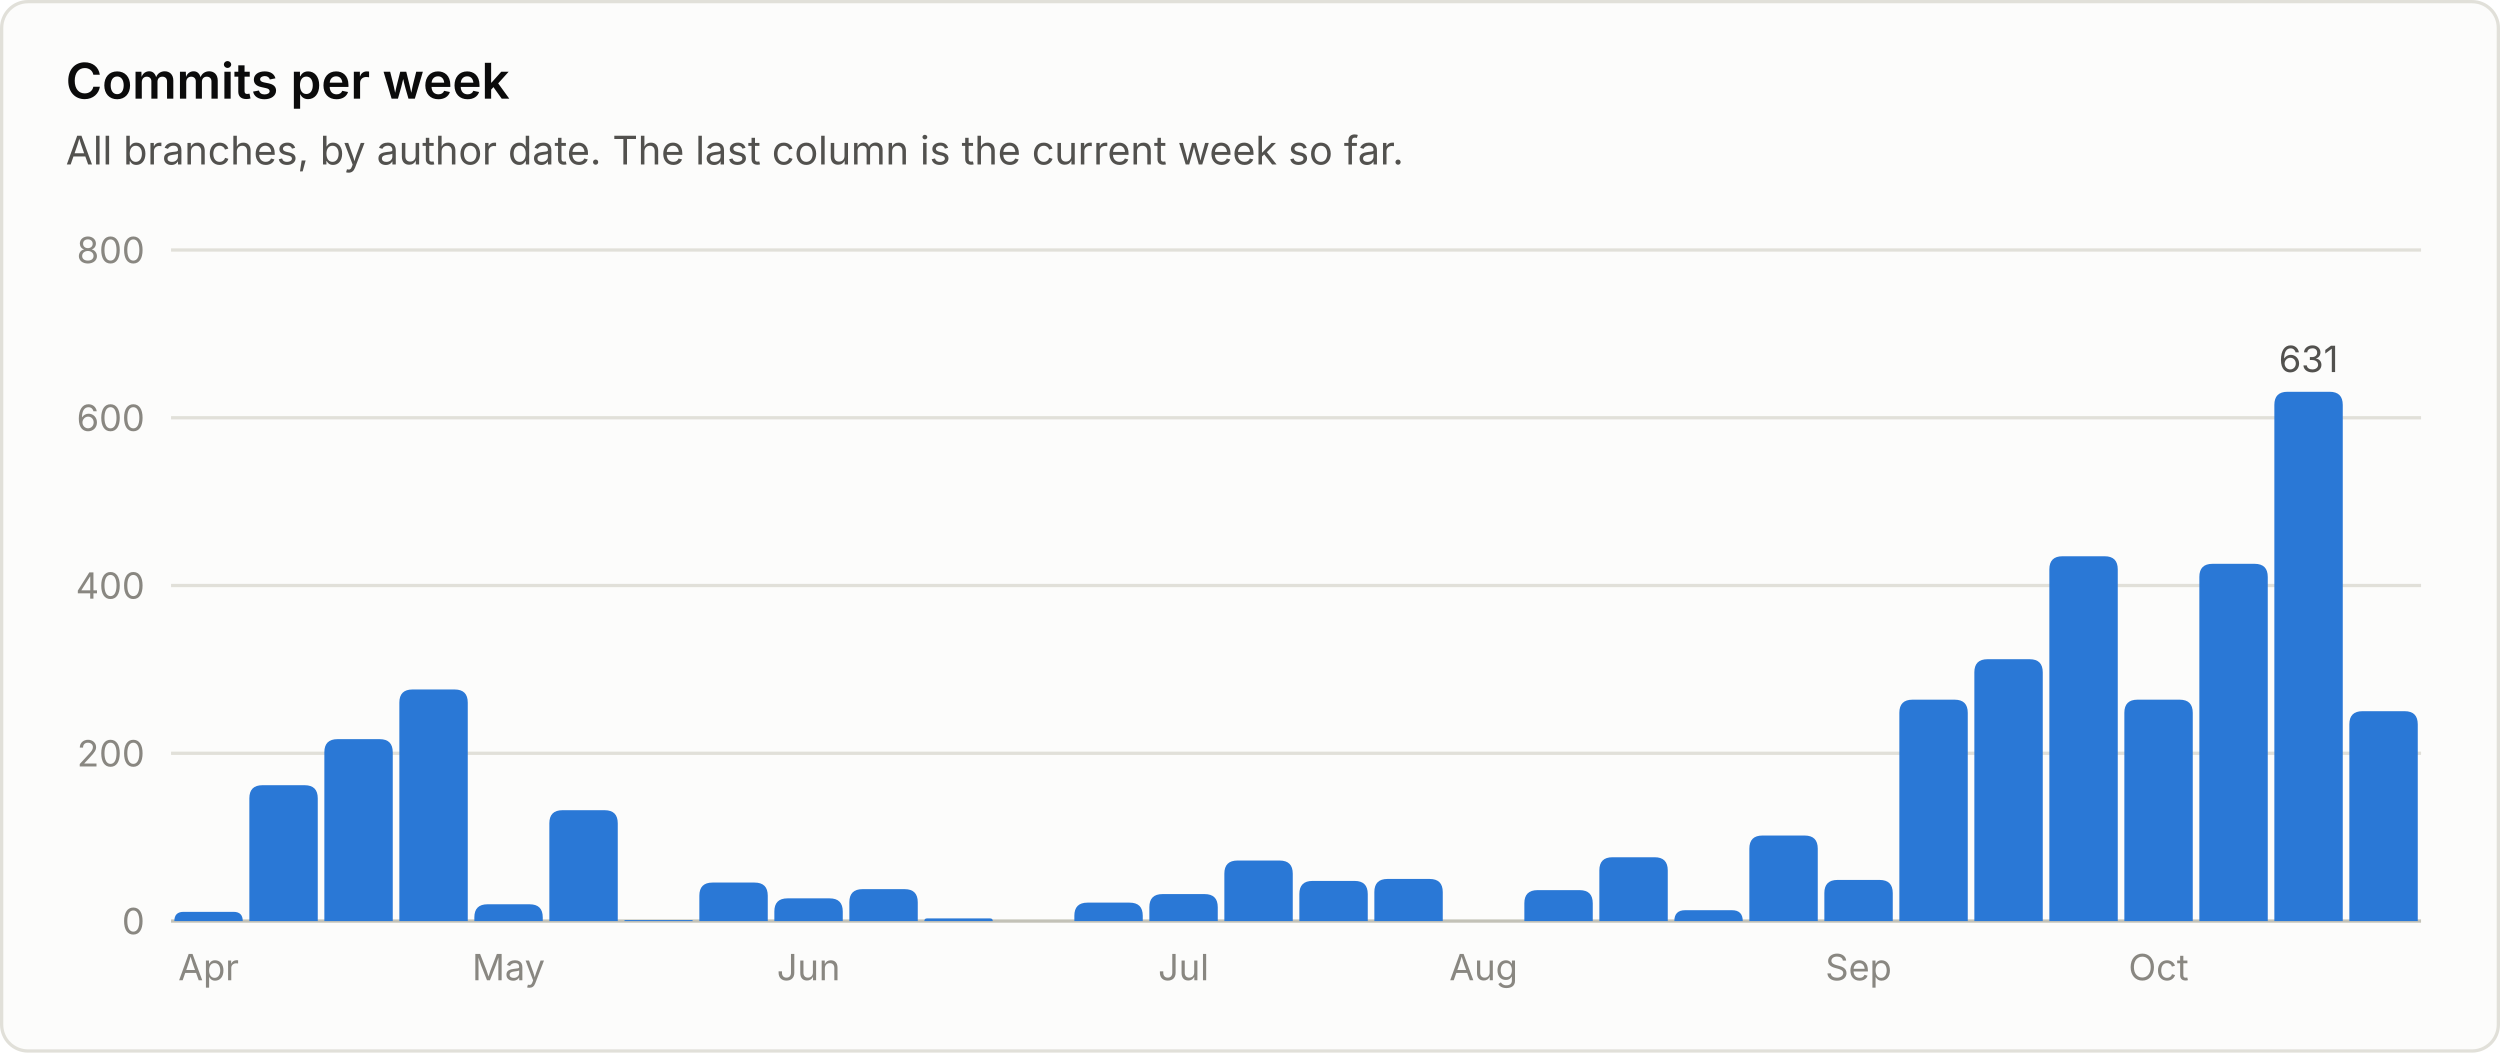
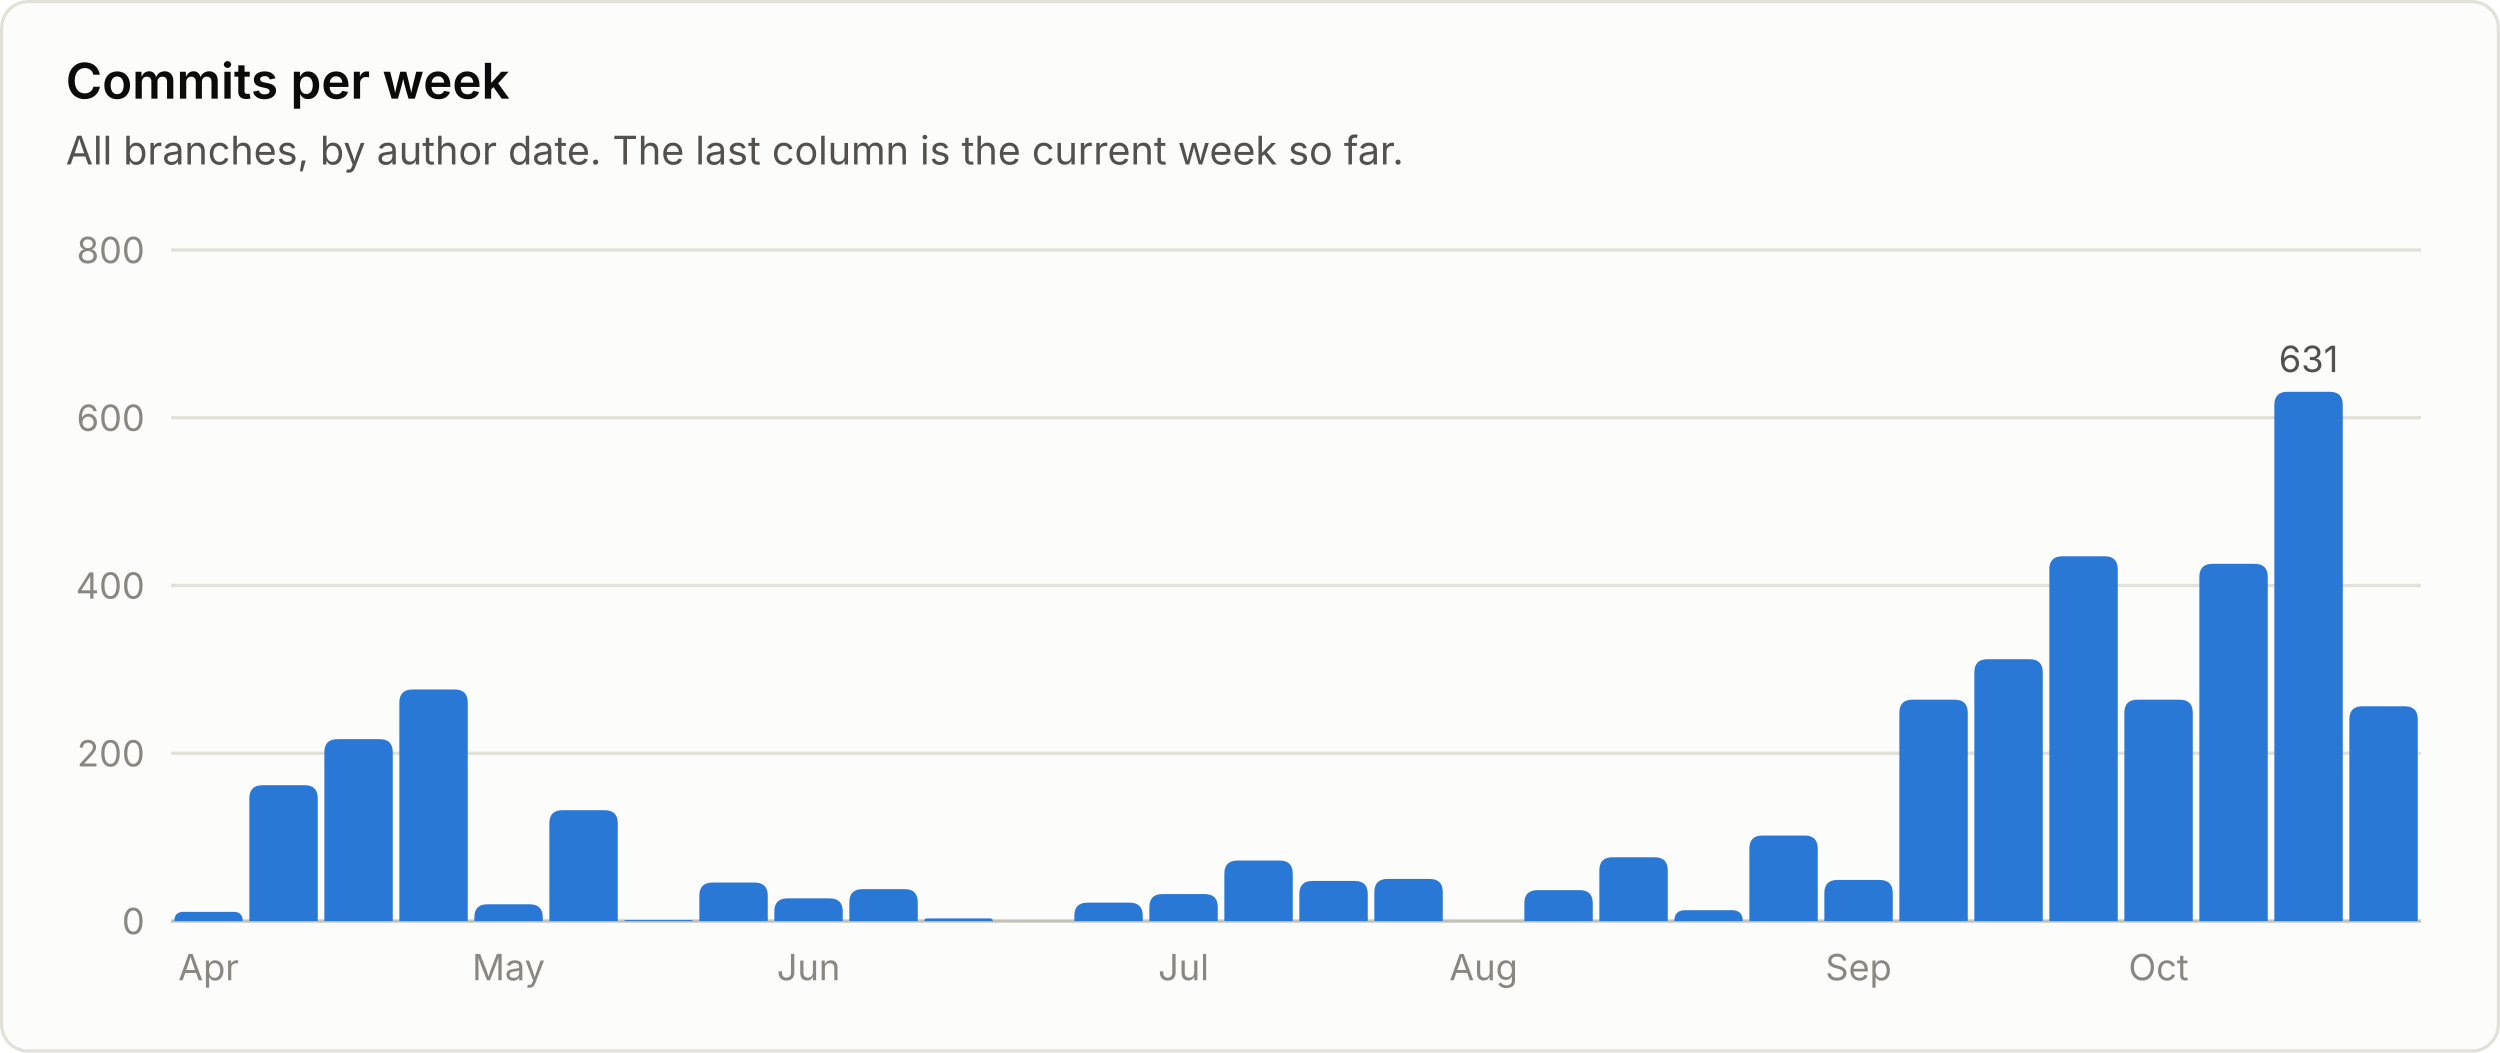
<svg xmlns="http://www.w3.org/2000/svg" viewBox="0 0 760 320" width="760" height="320" role="img" font-family="system-ui, -apple-system, 'Segoe UI', sans-serif">
  <rect x="0.5" y="0.5" width="759" height="319" rx="8" fill="#fcfcfb" stroke="#e1e0d9" />
  <text x="20.0" y="30.0" fill="#0b0b0b" font-size="15" font-weight="600" text-anchor="start">Commits per week</text>
  <text x="20.0" y="50.0" fill="#52514e" font-size="12" font-weight="400" text-anchor="start">All branches, by author date. The last column is the current week so far.</text>
  <line x1="52" y1="280.0" x2="736" y2="280.0" stroke="#c3c2b7" stroke-width="1" />
  <text x="44.0" y="284.0" fill="#898781" font-size="11" font-weight="400" text-anchor="end">0</text>
  <line x1="52" y1="229.0" x2="736" y2="229.0" stroke="#e1e0d9" stroke-width="1" />
  <text x="44.0" y="233.0" fill="#898781" font-size="11" font-weight="400" text-anchor="end">200</text>
  <line x1="52" y1="178.0" x2="736" y2="178.0" stroke="#e1e0d9" stroke-width="1" />
  <text x="44.0" y="182.0" fill="#898781" font-size="11" font-weight="400" text-anchor="end">400</text>
  <line x1="52" y1="127.0" x2="736" y2="127.0" stroke="#e1e0d9" stroke-width="1" />
  <text x="44.0" y="131.0" fill="#898781" font-size="11" font-weight="400" text-anchor="end">600</text>
  <line x1="52" y1="76.0" x2="736" y2="76.0" stroke="#e1e0d9" stroke-width="1" />
  <text x="44.0" y="80.0" fill="#898781" font-size="11" font-weight="400" text-anchor="end">800</text>
  <path d="M53.0 280.0 V280.0 Q53.0 277.2 55.8 277.2 H71.0 Q73.8 277.2 73.8 280.0 V280.0 Z" fill="#2a78d6" />
  <text x="63.4" y="298.0" fill="#898781" font-size="11" font-weight="400" text-anchor="middle">Apr</text>
  <path d="M75.8 280.0 V242.7 Q75.8 238.7 79.8 238.7 H92.6 Q96.6 238.7 96.6 242.7 V280.0 Z" fill="#2a78d6" />
  <path d="M98.6 280.0 V228.7 Q98.6 224.7 102.6 224.7 H115.4 Q119.4 224.7 119.4 228.7 V280.0 Z" fill="#2a78d6" />
  <path d="M121.4 280.0 V213.6 Q121.4 209.6 125.4 209.6 H138.2 Q142.2 209.6 142.2 213.6 V280.0 Z" fill="#2a78d6" />
  <path d="M144.2 280.0 V278.9 Q144.2 274.9 148.2 274.9 H161.0 Q165.0 274.9 165.0 278.9 V280.0 Z" fill="#2a78d6" />
  <text x="154.6" y="298.0" fill="#898781" font-size="11" font-weight="400" text-anchor="middle">May</text>
  <path d="M167.0 280.0 V250.3 Q167.0 246.3 171.0 246.3 H183.8 Q187.8 246.3 187.8 250.3 V280.0 Z" fill="#2a78d6" />
  <path d="M189.8 280.0 V280.0 Q189.8 279.7 190.1 279.7 H210.3 Q210.6 279.7 210.6 280.0 V280.0 Z" fill="#2a78d6" />
  <path d="M212.6 280.0 V272.3 Q212.6 268.3 216.6 268.3 H229.4 Q233.4 268.3 233.4 272.3 V280.0 Z" fill="#2a78d6" />
  <path d="M235.4 280.0 V277.1 Q235.4 273.1 239.4 273.1 H252.2 Q256.2 273.1 256.2 277.1 V280.0 Z" fill="#2a78d6" />
  <text x="245.8" y="298.0" fill="#898781" font-size="11" font-weight="400" text-anchor="middle">Jun</text>
  <path d="M258.2 280.0 V274.3 Q258.2 270.3 262.2 270.3 H275.0 Q279.0 270.3 279.0 274.3 V280.0 Z" fill="#2a78d6" />
  <path d="M281.0 280.0 V280.0 Q281.0 279.2 281.8 279.2 H301.0 Q301.8 279.2 301.8 280.0 V280.0 Z" fill="#2a78d6" />
  <path d="M326.6 280.0 V278.4 Q326.6 274.4 330.6 274.4 H343.4 Q347.4 274.4 347.4 278.4 V280.0 Z" fill="#2a78d6" />
  <path d="M349.4 280.0 V275.8 Q349.4 271.8 353.4 271.8 H366.2 Q370.2 271.8 370.2 275.8 V280.0 Z" fill="#2a78d6" />
  <text x="359.8" y="298.0" fill="#898781" font-size="11" font-weight="400" text-anchor="middle">Jul</text>
  <path d="M372.2 280.0 V265.6 Q372.2 261.6 376.2 261.6 H389.0 Q393.0 261.6 393.0 265.6 V280.0 Z" fill="#2a78d6" />
  <path d="M395.0 280.0 V271.8 Q395.0 267.8 399.0 267.8 H411.8 Q415.8 267.8 415.8 271.8 V280.0 Z" fill="#2a78d6" />
  <path d="M417.8 280.0 V271.2 Q417.8 267.2 421.8 267.2 H434.6 Q438.6 267.2 438.6 271.2 V280.0 Z" fill="#2a78d6" />
  <text x="451.0" y="298.0" fill="#898781" font-size="11" font-weight="400" text-anchor="middle">Aug</text>
  <path d="M463.4 280.0 V274.6 Q463.4 270.6 467.4 270.6 H480.2 Q484.2 270.6 484.2 274.6 V280.0 Z" fill="#2a78d6" />
  <path d="M486.2 280.0 V264.6 Q486.2 260.6 490.2 260.6 H503.0 Q507.0 260.6 507.0 264.6 V280.0 Z" fill="#2a78d6" />
  <path d="M509.0 280.0 V280.0 Q509.0 276.7 512.3 276.7 H526.5 Q529.8 276.7 529.8 280.0 V280.0 Z" fill="#2a78d6" />
  <path d="M531.8 280.0 V258.0 Q531.8 254.0 535.8 254.0 H548.6 Q552.6 254.0 552.6 258.0 V280.0 Z" fill="#2a78d6" />
  <path d="M554.6 280.0 V271.5 Q554.6 267.5 558.6 267.5 H571.4 Q575.4 267.5 575.4 271.5 V280.0 Z" fill="#2a78d6" />
  <text x="565.0" y="298.0" fill="#898781" font-size="11" font-weight="400" text-anchor="middle">Sep</text>
  <path d="M577.4 280.0 V216.7 Q577.4 212.7 581.4 212.7 H594.2 Q598.2 212.7 598.2 216.7 V280.0 Z" fill="#2a78d6" />
  <path d="M600.2 280.0 V204.4 Q600.2 200.4 604.2 200.4 H617.0 Q621.0 200.4 621.0 204.4 V280.0 Z" fill="#2a78d6" />
  <path d="M623.0 280.0 V173.1 Q623.0 169.1 627.0 169.1 H639.8 Q643.8 169.1 643.8 173.1 V280.0 Z" fill="#2a78d6" />
  <path d="M645.8 280.0 V216.7 Q645.8 212.7 649.8 212.7 H662.6 Q666.6 212.7 666.6 216.7 V280.0 Z" fill="#2a78d6" />
  <text x="656.2" y="298.0" fill="#898781" font-size="11" font-weight="400" text-anchor="middle">Oct</text>
  <path d="M668.6 280.0 V175.4 Q668.6 171.4 672.6 171.4 H685.4 Q689.4 171.4 689.4 175.4 V280.0 Z" fill="#2a78d6" />
  <path d="M691.4 280.0 V123.1 Q691.4 119.1 695.4 119.1 H708.2 Q712.2 119.1 712.2 123.1 V280.0 Z" fill="#2a78d6" />
  <text x="701.8" y="113.1" fill="#52514e" font-size="11" font-weight="400" text-anchor="middle">631</text>
-   <path d="M714.2 280.0 V220.2 Q714.2 216.2 718.2 216.2 H731.0 Q735.0 216.2 735.0 220.2 V280.0 Z" fill="#2a78d6" />
+   <path d="M714.2 280.0 V218.7 Q714.2 214.7 718.2 214.7 H731.0 Q735.0 214.7 735.0 218.7 V280.0 Z" fill="#2a78d6" />
</svg>
